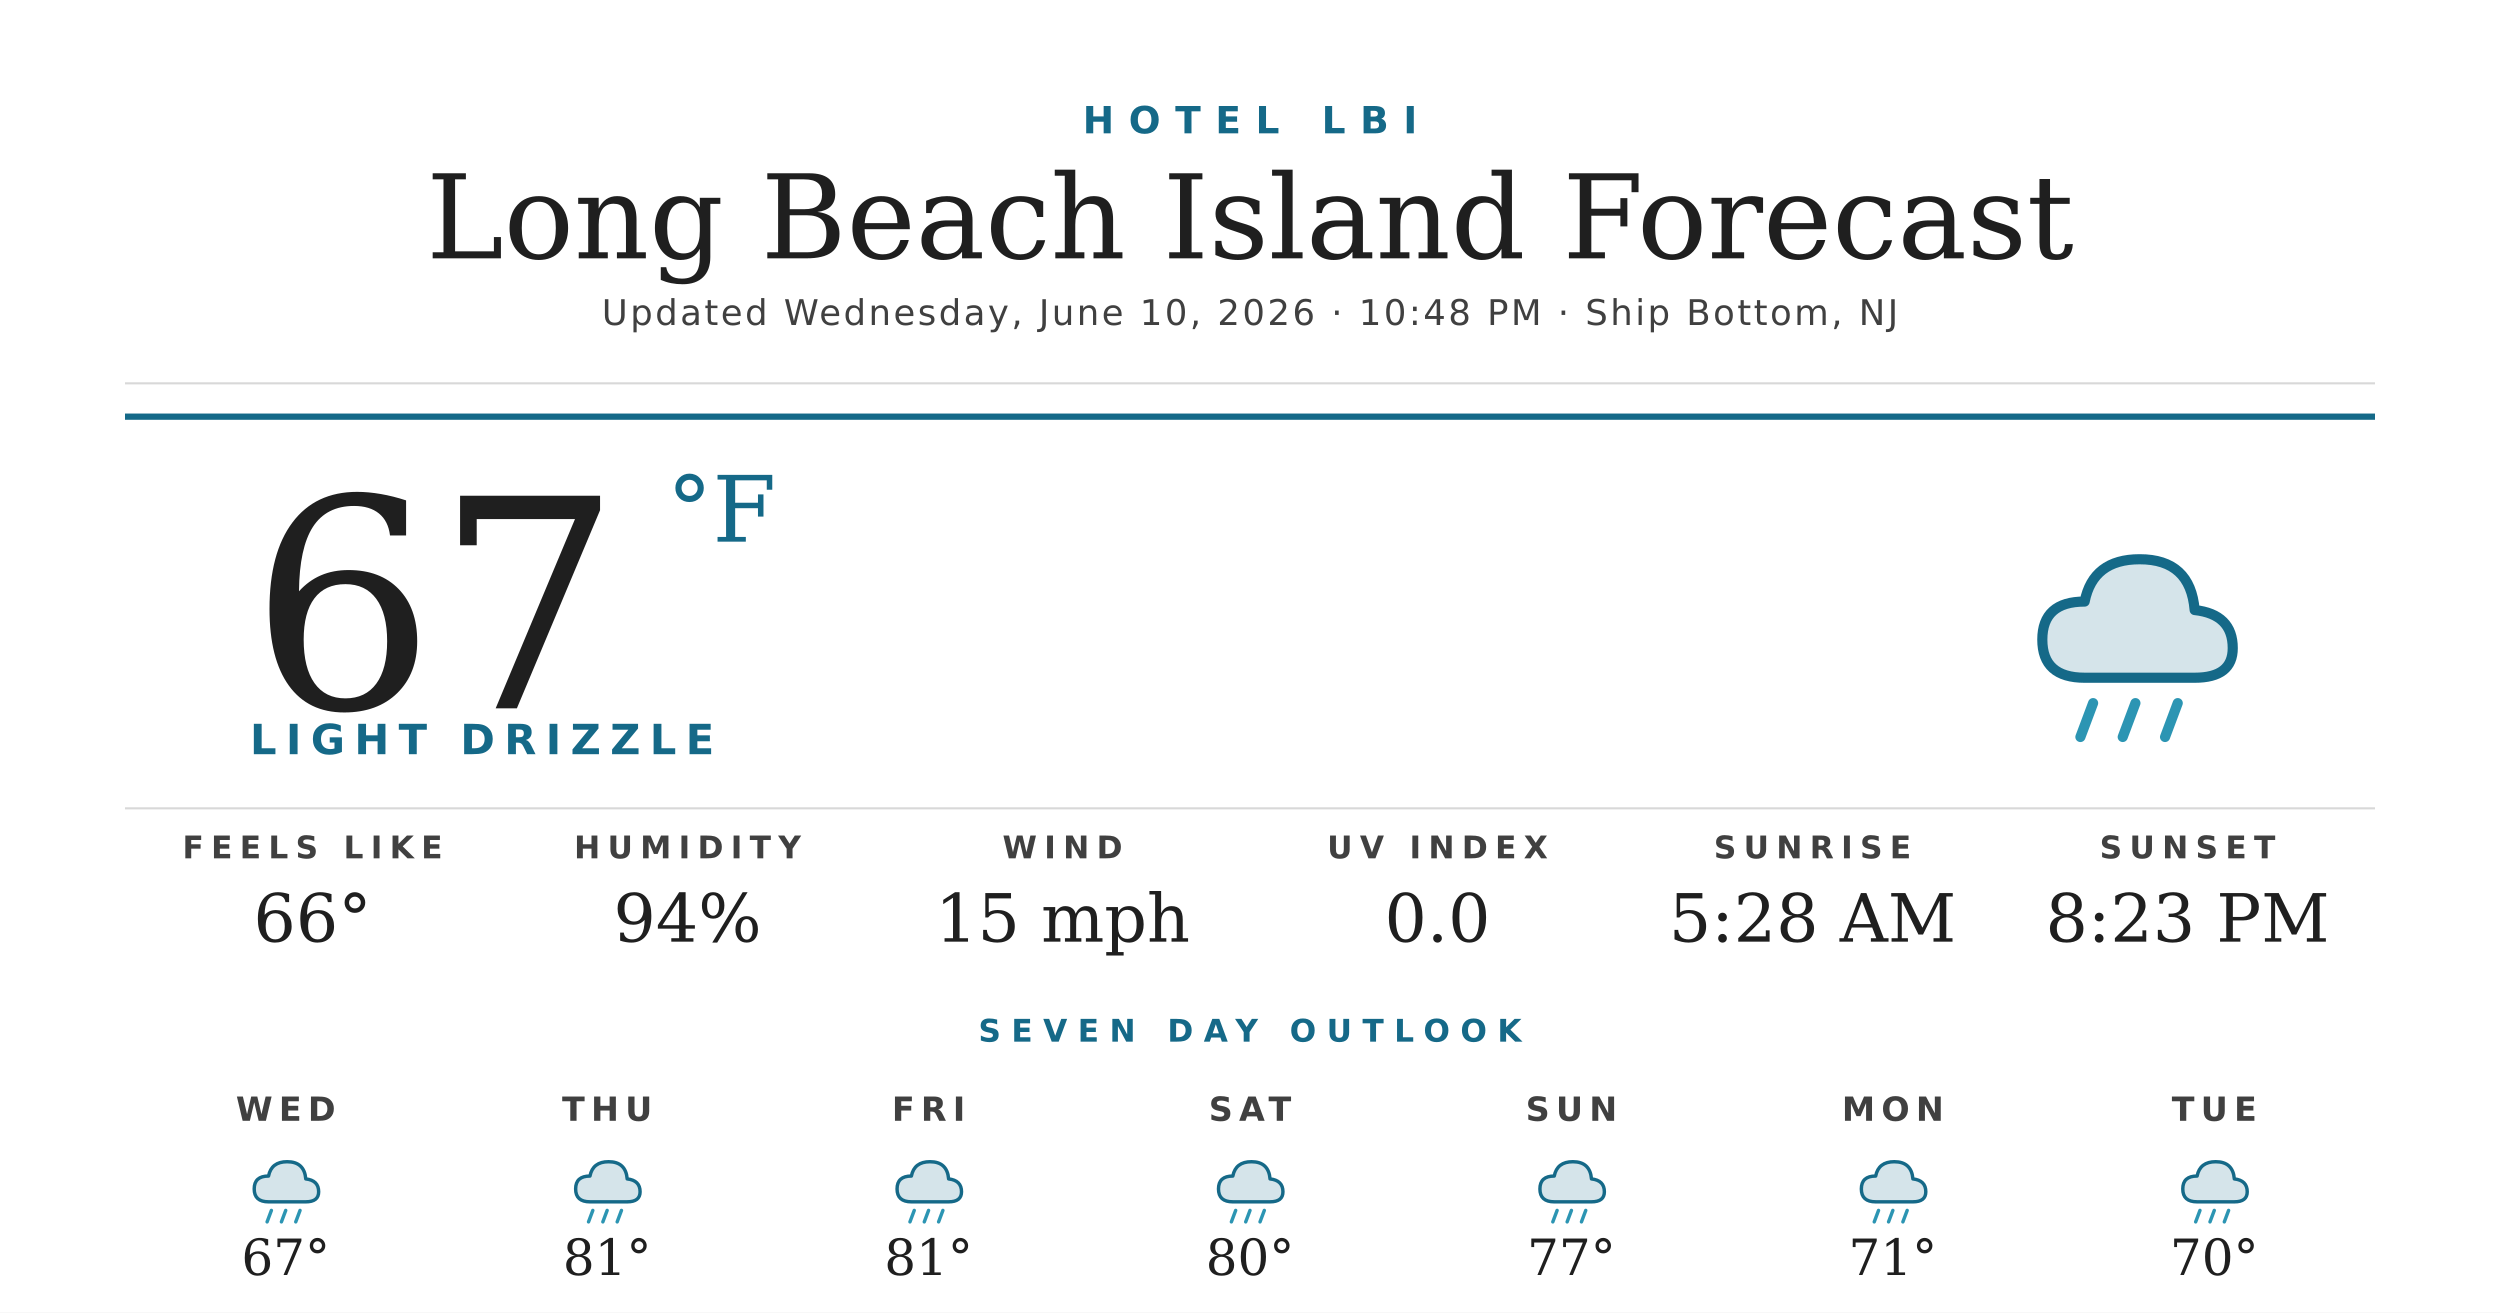
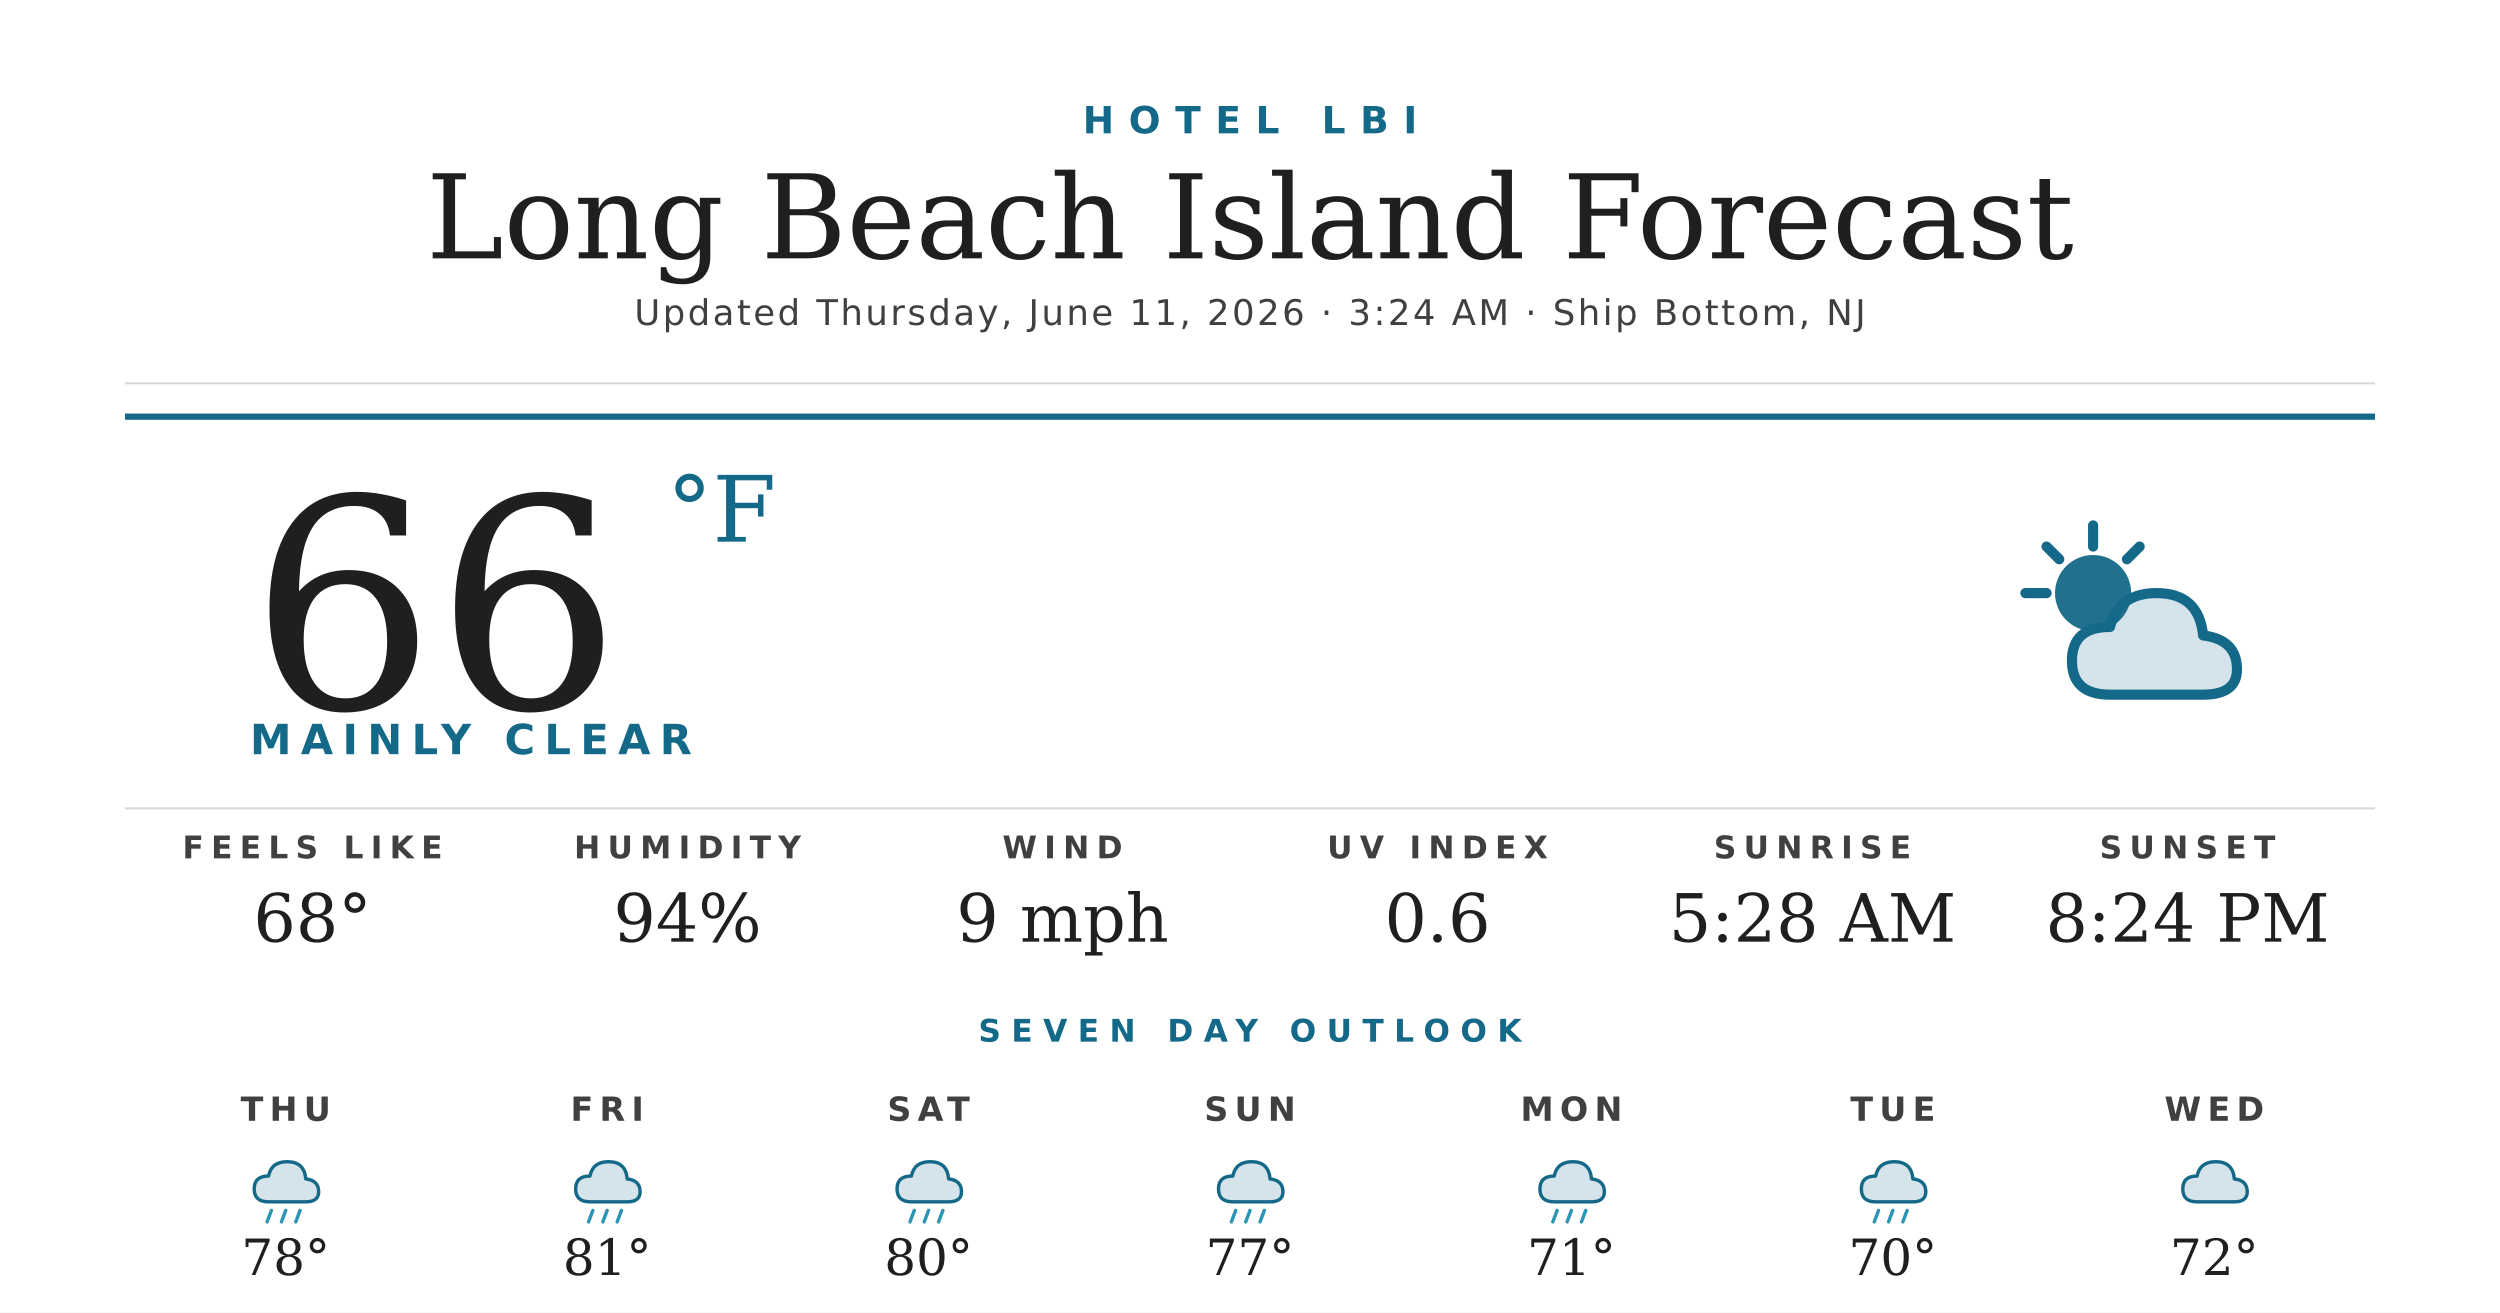
<svg xmlns="http://www.w3.org/2000/svg" width="1200" height="630" viewBox="0 0 1200 630">
  <rect width="1200" height="630" fill="#ffffff" />
  <text x="600" y="64" text-anchor="middle" font-family="'Montserrat Bold', 'Montserrat', 'DejaVu Sans', Helvetica, Arial, sans-serif" font-size="18" font-weight="700" fill="#156988" letter-spacing="7">HOTEL LBI</text>
  <text x="600" y="124" text-anchor="middle" font-family="'Prata', 'DejaVu Serif', Georgia, serif" font-size="56" fill="#1f1f1f">Long Beach Island Forecast</text>
-   <text x="600" y="156" text-anchor="middle" font-family="'Montserrat', 'DejaVu Sans', Helvetica, Arial, sans-serif" font-size="17" font-weight="500" fill="#404040" letter-spacing="1.2">Updated Wednesday, June 10, 2026 · 10:48 PM · Ship Bottom, NJ</text>
+   <text x="600" y="156" text-anchor="middle" font-family="'Montserrat', 'DejaVu Sans', Helvetica, Arial, sans-serif" font-size="17" font-weight="500" fill="#404040" letter-spacing="1.2">Updated Thursday, June 11, 2026 · 3:24 AM · Ship Bottom, NJ</text>
  <line x1="60" y1="184" x2="1140" y2="184" stroke="#d8d8d8" stroke-width="1" />
  <line x1="60" y1="200" x2="1140" y2="200" stroke="#156988" stroke-width="3" />
-   <text x="120" y="340" font-family="'Prata', 'DejaVu Serif', Georgia, serif" font-size="140" fill="#1f1f1f">67</text>
+   <text x="120" y="340" font-family="'Prata', 'DejaVu Serif', Georgia, serif" font-size="140" fill="#1f1f1f">66</text>
  <text x="320" y="260" font-family="'Prata', 'DejaVu Serif', Georgia, serif" font-size="44" fill="#156988">°F</text>
-   <text x="120" y="362" font-family="'Montserrat Bold', 'Montserrat', 'DejaVu Sans', Helvetica, Arial, sans-serif" font-size="20" font-weight="700" fill="#156988" letter-spacing="4.5">LIGHT DRIZZLE</text>
+   <text x="120" y="362" font-family="'Montserrat Bold', 'Montserrat', 'DejaVu Sans', Helvetica, Arial, sans-serif" font-size="20" font-weight="700" fill="#156988" letter-spacing="4.5">MAINLY CLEAR</text>
  <g transform="translate(960,240) scale(2.03125)">
-     <path d="M20 42 Q10 42 10 33 Q10 24 20 24 Q22 14 33 14 Q45 14 46 26 Q55 27 55 35 Q55 42 46 42 Z" fill="#156988" opacity="0.18" />
-     <path d="M20 42 Q10 42 10 33 Q10 24 20 24 Q22 14 33 14 Q45 14 46 26 Q55 27 55 35 Q55 42 46 42 Z" fill="none" stroke="#156988" stroke-width="2.4" stroke-linejoin="round" />
-     <g stroke="#2C95B3" stroke-width="2.4" stroke-linecap="round">
-       <line x1="22" y1="48" x2="19" y2="56" />
-       <line x1="32" y1="48" x2="29" y2="56" />
-       <line x1="42" y1="48" x2="39" y2="56" />
+     <circle cx="22" cy="22" r="9" fill="#156988" opacity="0.95" />
+     <g stroke="#156988" stroke-width="2.4" stroke-linecap="round">
+       <line x1="22" y1="6" x2="22" y2="11" />
+       <line x1="6" y1="22" x2="11" y2="22" />
+       <line x1="11" y1="11" x2="14" y2="14" />
+       <line x1="33" y1="11" x2="30" y2="14" />
    </g>
+     <path d="M26 46 Q17 46 17 38 Q17 30 26 30 Q28 22 37 22 Q47 22 48 32 Q56 33 56 40 Q56 46 48 46 Z" fill="#156988" opacity="0.18" />
+     <path d="M26 46 Q17 46 17 38 Q17 30 26 30 Q28 22 37 22 Q47 22 48 32 Q56 33 56 40 Q56 46 48 46 Z" fill="none" stroke="#156988" stroke-width="2.4" stroke-linejoin="round" />
  </g>
  <line x1="60" y1="388" x2="1140" y2="388" stroke="#d8d8d8" stroke-width="1" />
  <text x="150" y="412" text-anchor="middle" font-family="'Montserrat Bold', 'Montserrat', 'DejaVu Sans', Helvetica, Arial, sans-serif" font-size="15" font-weight="700" fill="#404040" letter-spacing="3.5">FEELS LIKE</text>
-   <text x="150" y="452" text-anchor="middle" font-family="'Prata', 'DejaVu Serif', Georgia, serif" font-size="32" fill="#1f1f1f">66°</text>
+   <text x="150" y="452" text-anchor="middle" font-family="'Prata', 'DejaVu Serif', Georgia, serif" font-size="32" fill="#1f1f1f">68°</text>
  <text x="330" y="412" text-anchor="middle" font-family="'Montserrat Bold', 'Montserrat', 'DejaVu Sans', Helvetica, Arial, sans-serif" font-size="15" font-weight="700" fill="#404040" letter-spacing="3.5">HUMIDITY</text>
  <text x="330" y="452" text-anchor="middle" font-family="'Prata', 'DejaVu Serif', Georgia, serif" font-size="32" fill="#1f1f1f">94%</text>
  <text x="510" y="412" text-anchor="middle" font-family="'Montserrat Bold', 'Montserrat', 'DejaVu Sans', Helvetica, Arial, sans-serif" font-size="15" font-weight="700" fill="#404040" letter-spacing="3.5">WIND</text>
-   <text x="510" y="452" text-anchor="middle" font-family="'Prata', 'DejaVu Serif', Georgia, serif" font-size="32" fill="#1f1f1f">15 mph</text>
+   <text x="510" y="452" text-anchor="middle" font-family="'Prata', 'DejaVu Serif', Georgia, serif" font-size="32" fill="#1f1f1f">9 mph</text>
  <text x="690" y="412" text-anchor="middle" font-family="'Montserrat Bold', 'Montserrat', 'DejaVu Sans', Helvetica, Arial, sans-serif" font-size="15" font-weight="700" fill="#404040" letter-spacing="3.5">UV INDEX</text>
-   <text x="690" y="452" text-anchor="middle" font-family="'Prata', 'DejaVu Serif', Georgia, serif" font-size="32" fill="#1f1f1f">0.0</text>
+   <text x="690" y="452" text-anchor="middle" font-family="'Prata', 'DejaVu Serif', Georgia, serif" font-size="32" fill="#1f1f1f">0.6</text>
  <text x="870" y="412" text-anchor="middle" font-family="'Montserrat Bold', 'Montserrat', 'DejaVu Sans', Helvetica, Arial, sans-serif" font-size="15" font-weight="700" fill="#404040" letter-spacing="3.5">SUNRISE</text>
  <text x="870" y="452" text-anchor="middle" font-family="'Prata', 'DejaVu Serif', Georgia, serif" font-size="32" fill="#1f1f1f">5:28 AM</text>
  <text x="1050" y="412" text-anchor="middle" font-family="'Montserrat Bold', 'Montserrat', 'DejaVu Sans', Helvetica, Arial, sans-serif" font-size="15" font-weight="700" fill="#404040" letter-spacing="3.5">SUNSET</text>
-   <text x="1050" y="452" text-anchor="middle" font-family="'Prata', 'DejaVu Serif', Georgia, serif" font-size="32" fill="#1f1f1f">8:23 PM</text>
+   <text x="1050" y="452" text-anchor="middle" font-family="'Prata', 'DejaVu Serif', Georgia, serif" font-size="32" fill="#1f1f1f">8:24 PM</text>
  <text x="600" y="500" text-anchor="middle" font-family="'Montserrat Bold', 'Montserrat', 'DejaVu Sans', Helvetica, Arial, sans-serif" font-size="15" font-weight="700" fill="#156988" letter-spacing="5">SEVEN DAY OUTLOOK</text>
-   <text x="137.143" y="538" text-anchor="middle" font-family="'Montserrat Bold', 'Montserrat', 'DejaVu Sans', Helvetica, Arial, sans-serif" font-size="16" font-weight="700" fill="#404040" letter-spacing="3">WED</text>
+   <text x="137.143" y="538" text-anchor="middle" font-family="'Montserrat Bold', 'Montserrat', 'DejaVu Sans', Helvetica, Arial, sans-serif" font-size="16" font-weight="700" fill="#404040" letter-spacing="3">THU</text>
  <g transform="translate(115.1429,548) scale(0.6875)">
    <path d="M20 42 Q10 42 10 33 Q10 24 20 24 Q22 14 33 14 Q45 14 46 26 Q55 27 55 35 Q55 42 46 42 Z" fill="#156988" opacity="0.18" />
    <path d="M20 42 Q10 42 10 33 Q10 24 20 24 Q22 14 33 14 Q45 14 46 26 Q55 27 55 35 Q55 42 46 42 Z" fill="none" stroke="#156988" stroke-width="2.4" stroke-linejoin="round" />
    <g stroke="#2C95B3" stroke-width="2.4" stroke-linecap="round">
      <line x1="22" y1="48" x2="19" y2="56" />
      <line x1="32" y1="48" x2="29" y2="56" />
      <line x1="42" y1="48" x2="39" y2="56" />
    </g>
  </g>
-   <text x="137.143" y="612" text-anchor="middle" font-family="'Prata', 'DejaVu Serif', Georgia, serif" font-size="24" fill="#1f1f1f">67°</text>
-   <text x="291.429" y="538" text-anchor="middle" font-family="'Montserrat Bold', 'Montserrat', 'DejaVu Sans', Helvetica, Arial, sans-serif" font-size="16" font-weight="700" fill="#404040" letter-spacing="3">THU</text>
+   <text x="137.143" y="612" text-anchor="middle" font-family="'Prata', 'DejaVu Serif', Georgia, serif" font-size="24" fill="#1f1f1f">78°</text>
+   <text x="291.429" y="538" text-anchor="middle" font-family="'Montserrat Bold', 'Montserrat', 'DejaVu Sans', Helvetica, Arial, sans-serif" font-size="16" font-weight="700" fill="#404040" letter-spacing="3">FRI</text>
  <g transform="translate(269.4286,548) scale(0.6875)">
    <path d="M20 42 Q10 42 10 33 Q10 24 20 24 Q22 14 33 14 Q45 14 46 26 Q55 27 55 35 Q55 42 46 42 Z" fill="#156988" opacity="0.18" />
    <path d="M20 42 Q10 42 10 33 Q10 24 20 24 Q22 14 33 14 Q45 14 46 26 Q55 27 55 35 Q55 42 46 42 Z" fill="none" stroke="#156988" stroke-width="2.4" stroke-linejoin="round" />
    <g stroke="#2C95B3" stroke-width="2.4" stroke-linecap="round">
      <line x1="22" y1="48" x2="19" y2="56" />
      <line x1="32" y1="48" x2="29" y2="56" />
      <line x1="42" y1="48" x2="39" y2="56" />
    </g>
  </g>
  <text x="291.429" y="612" text-anchor="middle" font-family="'Prata', 'DejaVu Serif', Georgia, serif" font-size="24" fill="#1f1f1f">81°</text>
-   <text x="445.714" y="538" text-anchor="middle" font-family="'Montserrat Bold', 'Montserrat', 'DejaVu Sans', Helvetica, Arial, sans-serif" font-size="16" font-weight="700" fill="#404040" letter-spacing="3">FRI</text>
+   <text x="445.714" y="538" text-anchor="middle" font-family="'Montserrat Bold', 'Montserrat', 'DejaVu Sans', Helvetica, Arial, sans-serif" font-size="16" font-weight="700" fill="#404040" letter-spacing="3">SAT</text>
  <g transform="translate(423.7143,548) scale(0.6875)">
    <path d="M20 42 Q10 42 10 33 Q10 24 20 24 Q22 14 33 14 Q45 14 46 26 Q55 27 55 35 Q55 42 46 42 Z" fill="#156988" opacity="0.18" />
    <path d="M20 42 Q10 42 10 33 Q10 24 20 24 Q22 14 33 14 Q45 14 46 26 Q55 27 55 35 Q55 42 46 42 Z" fill="none" stroke="#156988" stroke-width="2.4" stroke-linejoin="round" />
    <g stroke="#2C95B3" stroke-width="2.4" stroke-linecap="round">
      <line x1="22" y1="48" x2="19" y2="56" />
      <line x1="32" y1="48" x2="29" y2="56" />
      <line x1="42" y1="48" x2="39" y2="56" />
    </g>
  </g>
-   <text x="445.714" y="612" text-anchor="middle" font-family="'Prata', 'DejaVu Serif', Georgia, serif" font-size="24" fill="#1f1f1f">81°</text>
-   <text x="600" y="538" text-anchor="middle" font-family="'Montserrat Bold', 'Montserrat', 'DejaVu Sans', Helvetica, Arial, sans-serif" font-size="16" font-weight="700" fill="#404040" letter-spacing="3">SAT</text>
+   <text x="445.714" y="612" text-anchor="middle" font-family="'Prata', 'DejaVu Serif', Georgia, serif" font-size="24" fill="#1f1f1f">80°</text>
+   <text x="600" y="538" text-anchor="middle" font-family="'Montserrat Bold', 'Montserrat', 'DejaVu Sans', Helvetica, Arial, sans-serif" font-size="16" font-weight="700" fill="#404040" letter-spacing="3">SUN</text>
  <g transform="translate(578,548) scale(0.6875)">
    <path d="M20 42 Q10 42 10 33 Q10 24 20 24 Q22 14 33 14 Q45 14 46 26 Q55 27 55 35 Q55 42 46 42 Z" fill="#156988" opacity="0.18" />
    <path d="M20 42 Q10 42 10 33 Q10 24 20 24 Q22 14 33 14 Q45 14 46 26 Q55 27 55 35 Q55 42 46 42 Z" fill="none" stroke="#156988" stroke-width="2.4" stroke-linejoin="round" />
    <g stroke="#2C95B3" stroke-width="2.4" stroke-linecap="round">
      <line x1="22" y1="48" x2="19" y2="56" />
      <line x1="32" y1="48" x2="29" y2="56" />
      <line x1="42" y1="48" x2="39" y2="56" />
    </g>
  </g>
-   <text x="600" y="612" text-anchor="middle" font-family="'Prata', 'DejaVu Serif', Georgia, serif" font-size="24" fill="#1f1f1f">80°</text>
-   <text x="754.286" y="538" text-anchor="middle" font-family="'Montserrat Bold', 'Montserrat', 'DejaVu Sans', Helvetica, Arial, sans-serif" font-size="16" font-weight="700" fill="#404040" letter-spacing="3">SUN</text>
+   <text x="600" y="612" text-anchor="middle" font-family="'Prata', 'DejaVu Serif', Georgia, serif" font-size="24" fill="#1f1f1f">77°</text>
+   <text x="754.286" y="538" text-anchor="middle" font-family="'Montserrat Bold', 'Montserrat', 'DejaVu Sans', Helvetica, Arial, sans-serif" font-size="16" font-weight="700" fill="#404040" letter-spacing="3">MON</text>
  <g transform="translate(732.2857,548) scale(0.6875)">
    <path d="M20 42 Q10 42 10 33 Q10 24 20 24 Q22 14 33 14 Q45 14 46 26 Q55 27 55 35 Q55 42 46 42 Z" fill="#156988" opacity="0.18" />
    <path d="M20 42 Q10 42 10 33 Q10 24 20 24 Q22 14 33 14 Q45 14 46 26 Q55 27 55 35 Q55 42 46 42 Z" fill="none" stroke="#156988" stroke-width="2.4" stroke-linejoin="round" />
    <g stroke="#2C95B3" stroke-width="2.4" stroke-linecap="round">
      <line x1="22" y1="48" x2="19" y2="56" />
      <line x1="32" y1="48" x2="29" y2="56" />
      <line x1="42" y1="48" x2="39" y2="56" />
    </g>
  </g>
-   <text x="754.286" y="612" text-anchor="middle" font-family="'Prata', 'DejaVu Serif', Georgia, serif" font-size="24" fill="#1f1f1f">77°</text>
-   <text x="908.571" y="538" text-anchor="middle" font-family="'Montserrat Bold', 'Montserrat', 'DejaVu Sans', Helvetica, Arial, sans-serif" font-size="16" font-weight="700" fill="#404040" letter-spacing="3">MON</text>
+   <text x="754.286" y="612" text-anchor="middle" font-family="'Prata', 'DejaVu Serif', Georgia, serif" font-size="24" fill="#1f1f1f">71°</text>
+   <text x="908.571" y="538" text-anchor="middle" font-family="'Montserrat Bold', 'Montserrat', 'DejaVu Sans', Helvetica, Arial, sans-serif" font-size="16" font-weight="700" fill="#404040" letter-spacing="3">TUE</text>
  <g transform="translate(886.5714,548) scale(0.6875)">
    <path d="M20 42 Q10 42 10 33 Q10 24 20 24 Q22 14 33 14 Q45 14 46 26 Q55 27 55 35 Q55 42 46 42 Z" fill="#156988" opacity="0.18" />
    <path d="M20 42 Q10 42 10 33 Q10 24 20 24 Q22 14 33 14 Q45 14 46 26 Q55 27 55 35 Q55 42 46 42 Z" fill="none" stroke="#156988" stroke-width="2.4" stroke-linejoin="round" />
    <g stroke="#2C95B3" stroke-width="2.4" stroke-linecap="round">
      <line x1="22" y1="48" x2="19" y2="56" />
      <line x1="32" y1="48" x2="29" y2="56" />
      <line x1="42" y1="48" x2="39" y2="56" />
    </g>
  </g>
-   <text x="908.571" y="612" text-anchor="middle" font-family="'Prata', 'DejaVu Serif', Georgia, serif" font-size="24" fill="#1f1f1f">71°</text>
-   <text x="1062.857" y="538" text-anchor="middle" font-family="'Montserrat Bold', 'Montserrat', 'DejaVu Sans', Helvetica, Arial, sans-serif" font-size="16" font-weight="700" fill="#404040" letter-spacing="3">TUE</text>
+   <text x="908.571" y="612" text-anchor="middle" font-family="'Prata', 'DejaVu Serif', Georgia, serif" font-size="24" fill="#1f1f1f">70°</text>
+   <text x="1062.857" y="538" text-anchor="middle" font-family="'Montserrat Bold', 'Montserrat', 'DejaVu Sans', Helvetica, Arial, sans-serif" font-size="16" font-weight="700" fill="#404040" letter-spacing="3">WED</text>
  <g transform="translate(1040.857,548) scale(0.6875)">
    <path d="M20 42 Q10 42 10 33 Q10 24 20 24 Q22 14 33 14 Q45 14 46 26 Q55 27 55 35 Q55 42 46 42 Z" fill="#156988" opacity="0.18" />
    <path d="M20 42 Q10 42 10 33 Q10 24 20 24 Q22 14 33 14 Q45 14 46 26 Q55 27 55 35 Q55 42 46 42 Z" fill="none" stroke="#156988" stroke-width="2.4" stroke-linejoin="round" />
-     <g stroke="#2C95B3" stroke-width="2.4" stroke-linecap="round">
-       <line x1="22" y1="48" x2="19" y2="56" />
-       <line x1="32" y1="48" x2="29" y2="56" />
-       <line x1="42" y1="48" x2="39" y2="56" />
-     </g>
  </g>
-   <text x="1062.857" y="612" text-anchor="middle" font-family="'Prata', 'DejaVu Serif', Georgia, serif" font-size="24" fill="#1f1f1f">70°</text>
+   <text x="1062.857" y="612" text-anchor="middle" font-family="'Prata', 'DejaVu Serif', Georgia, serif" font-size="24" fill="#1f1f1f">72°</text>
</svg>
